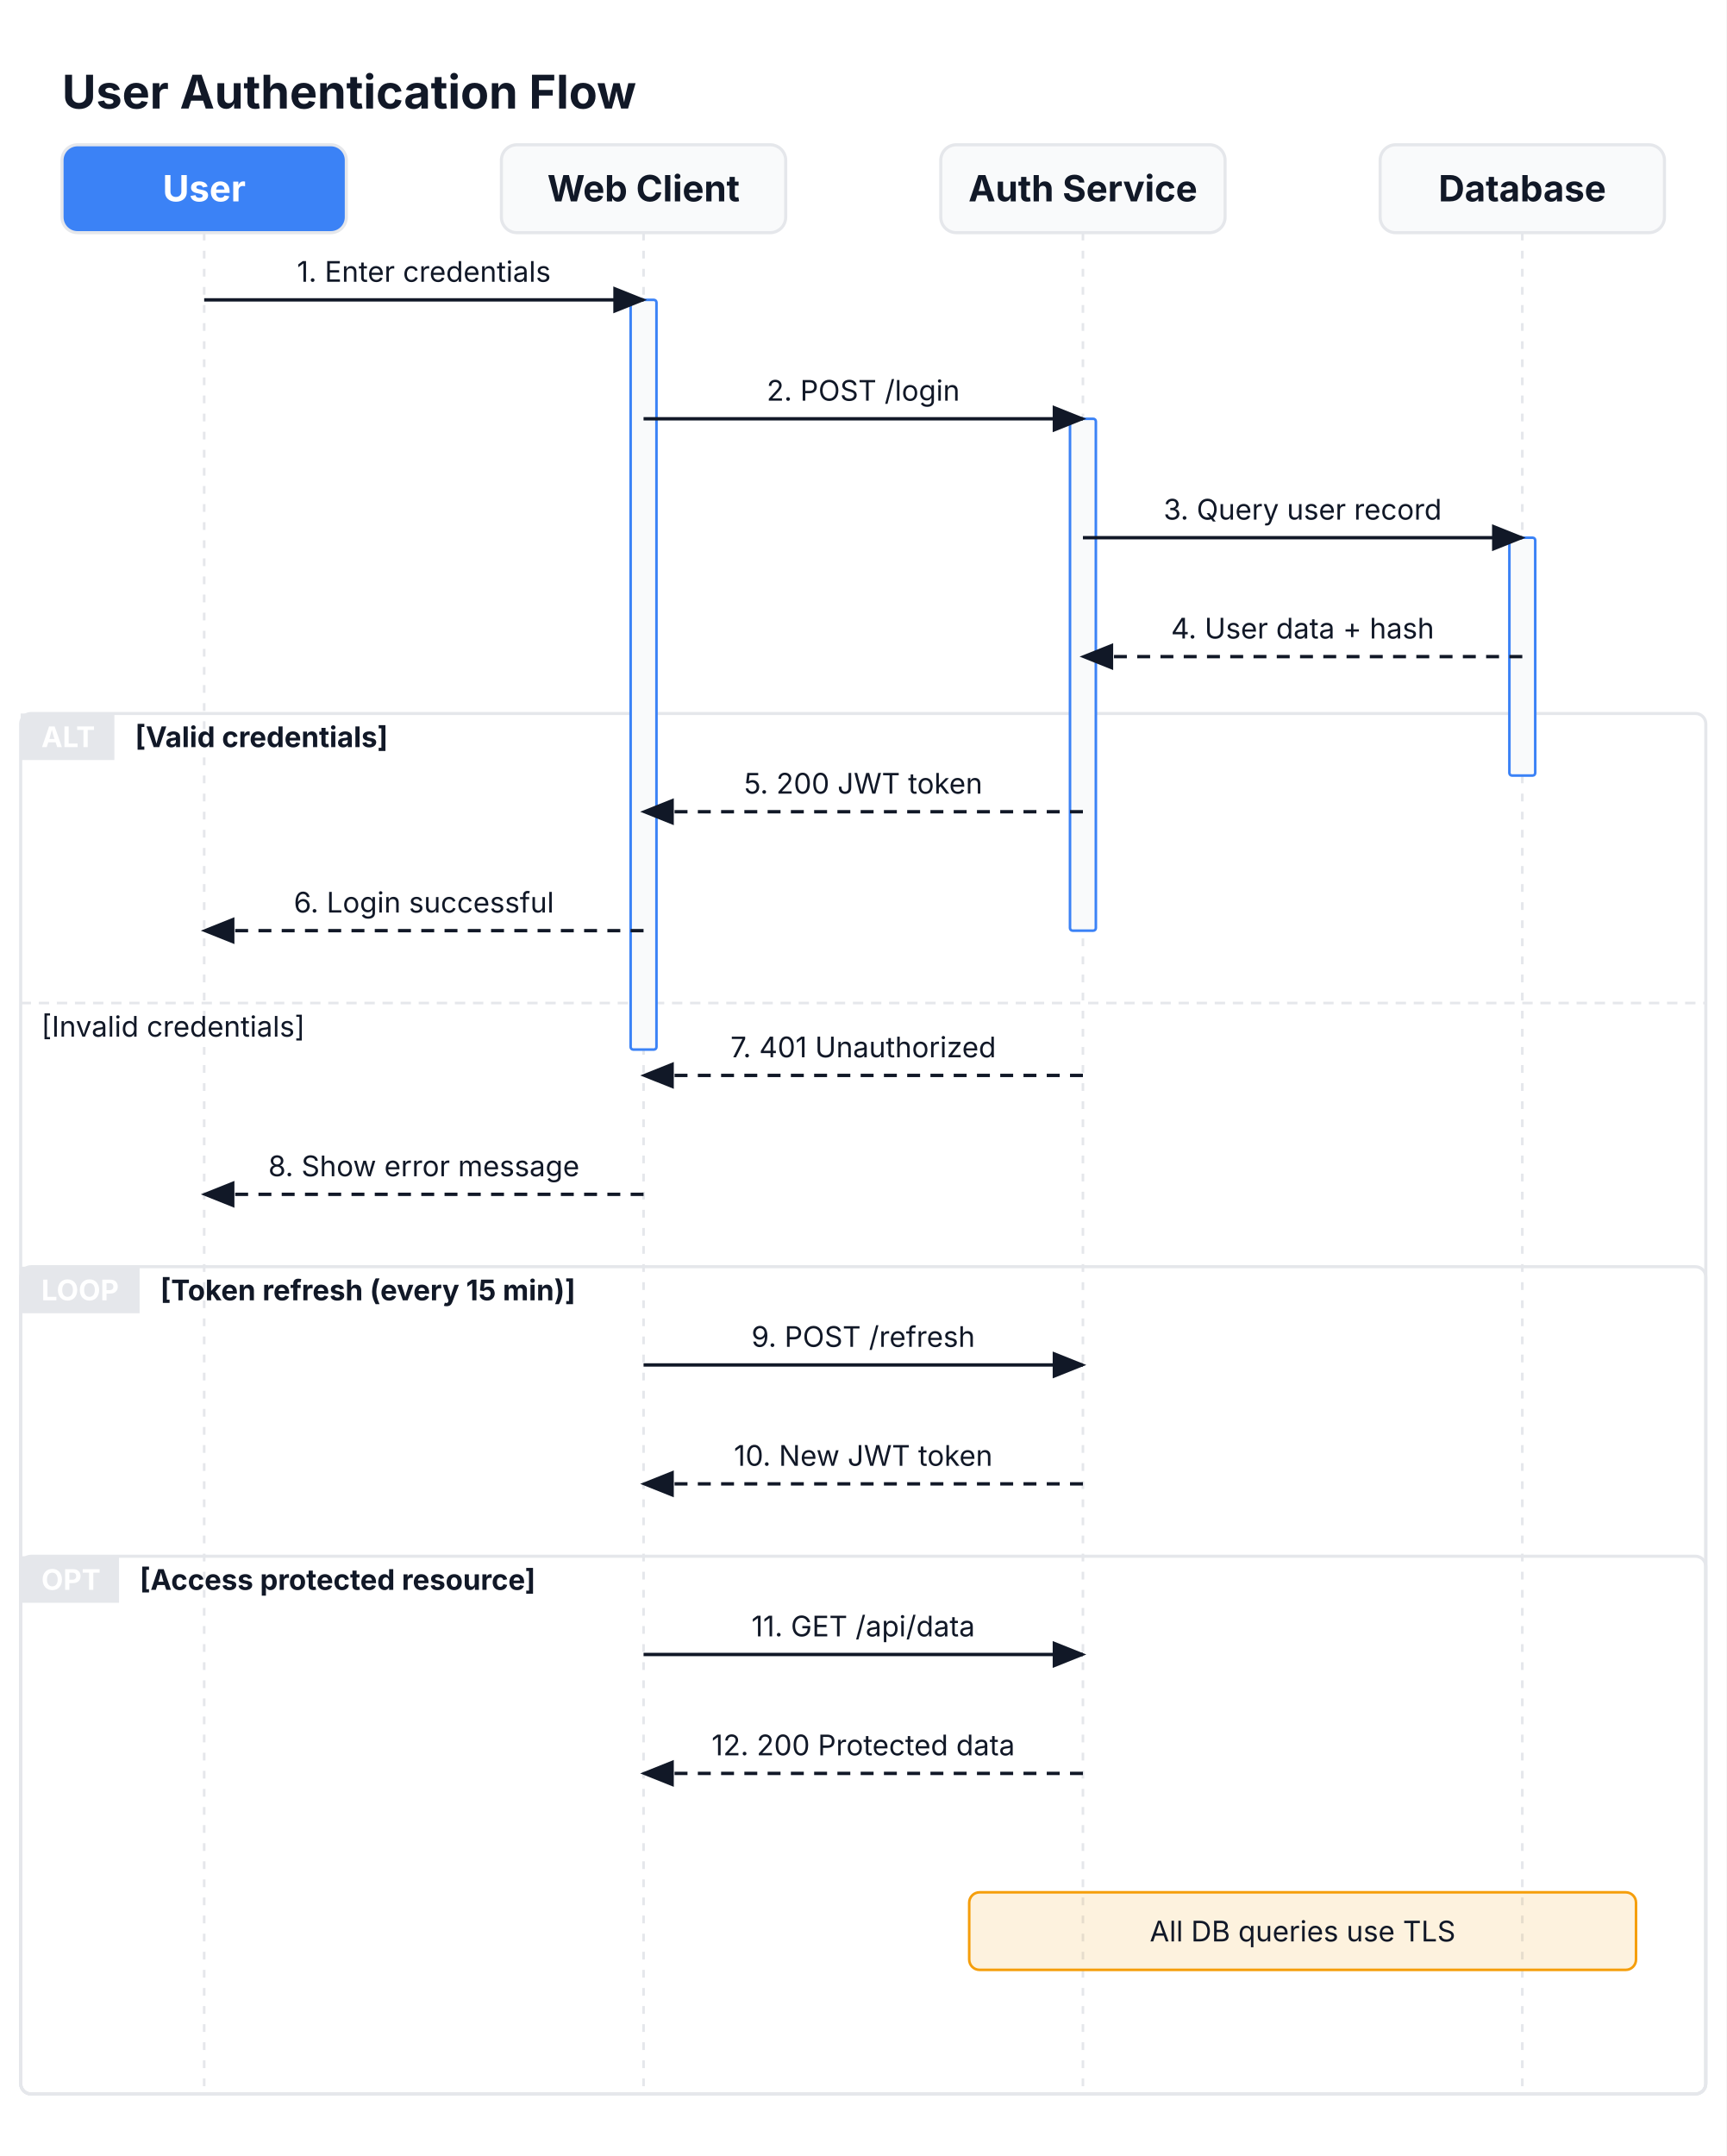
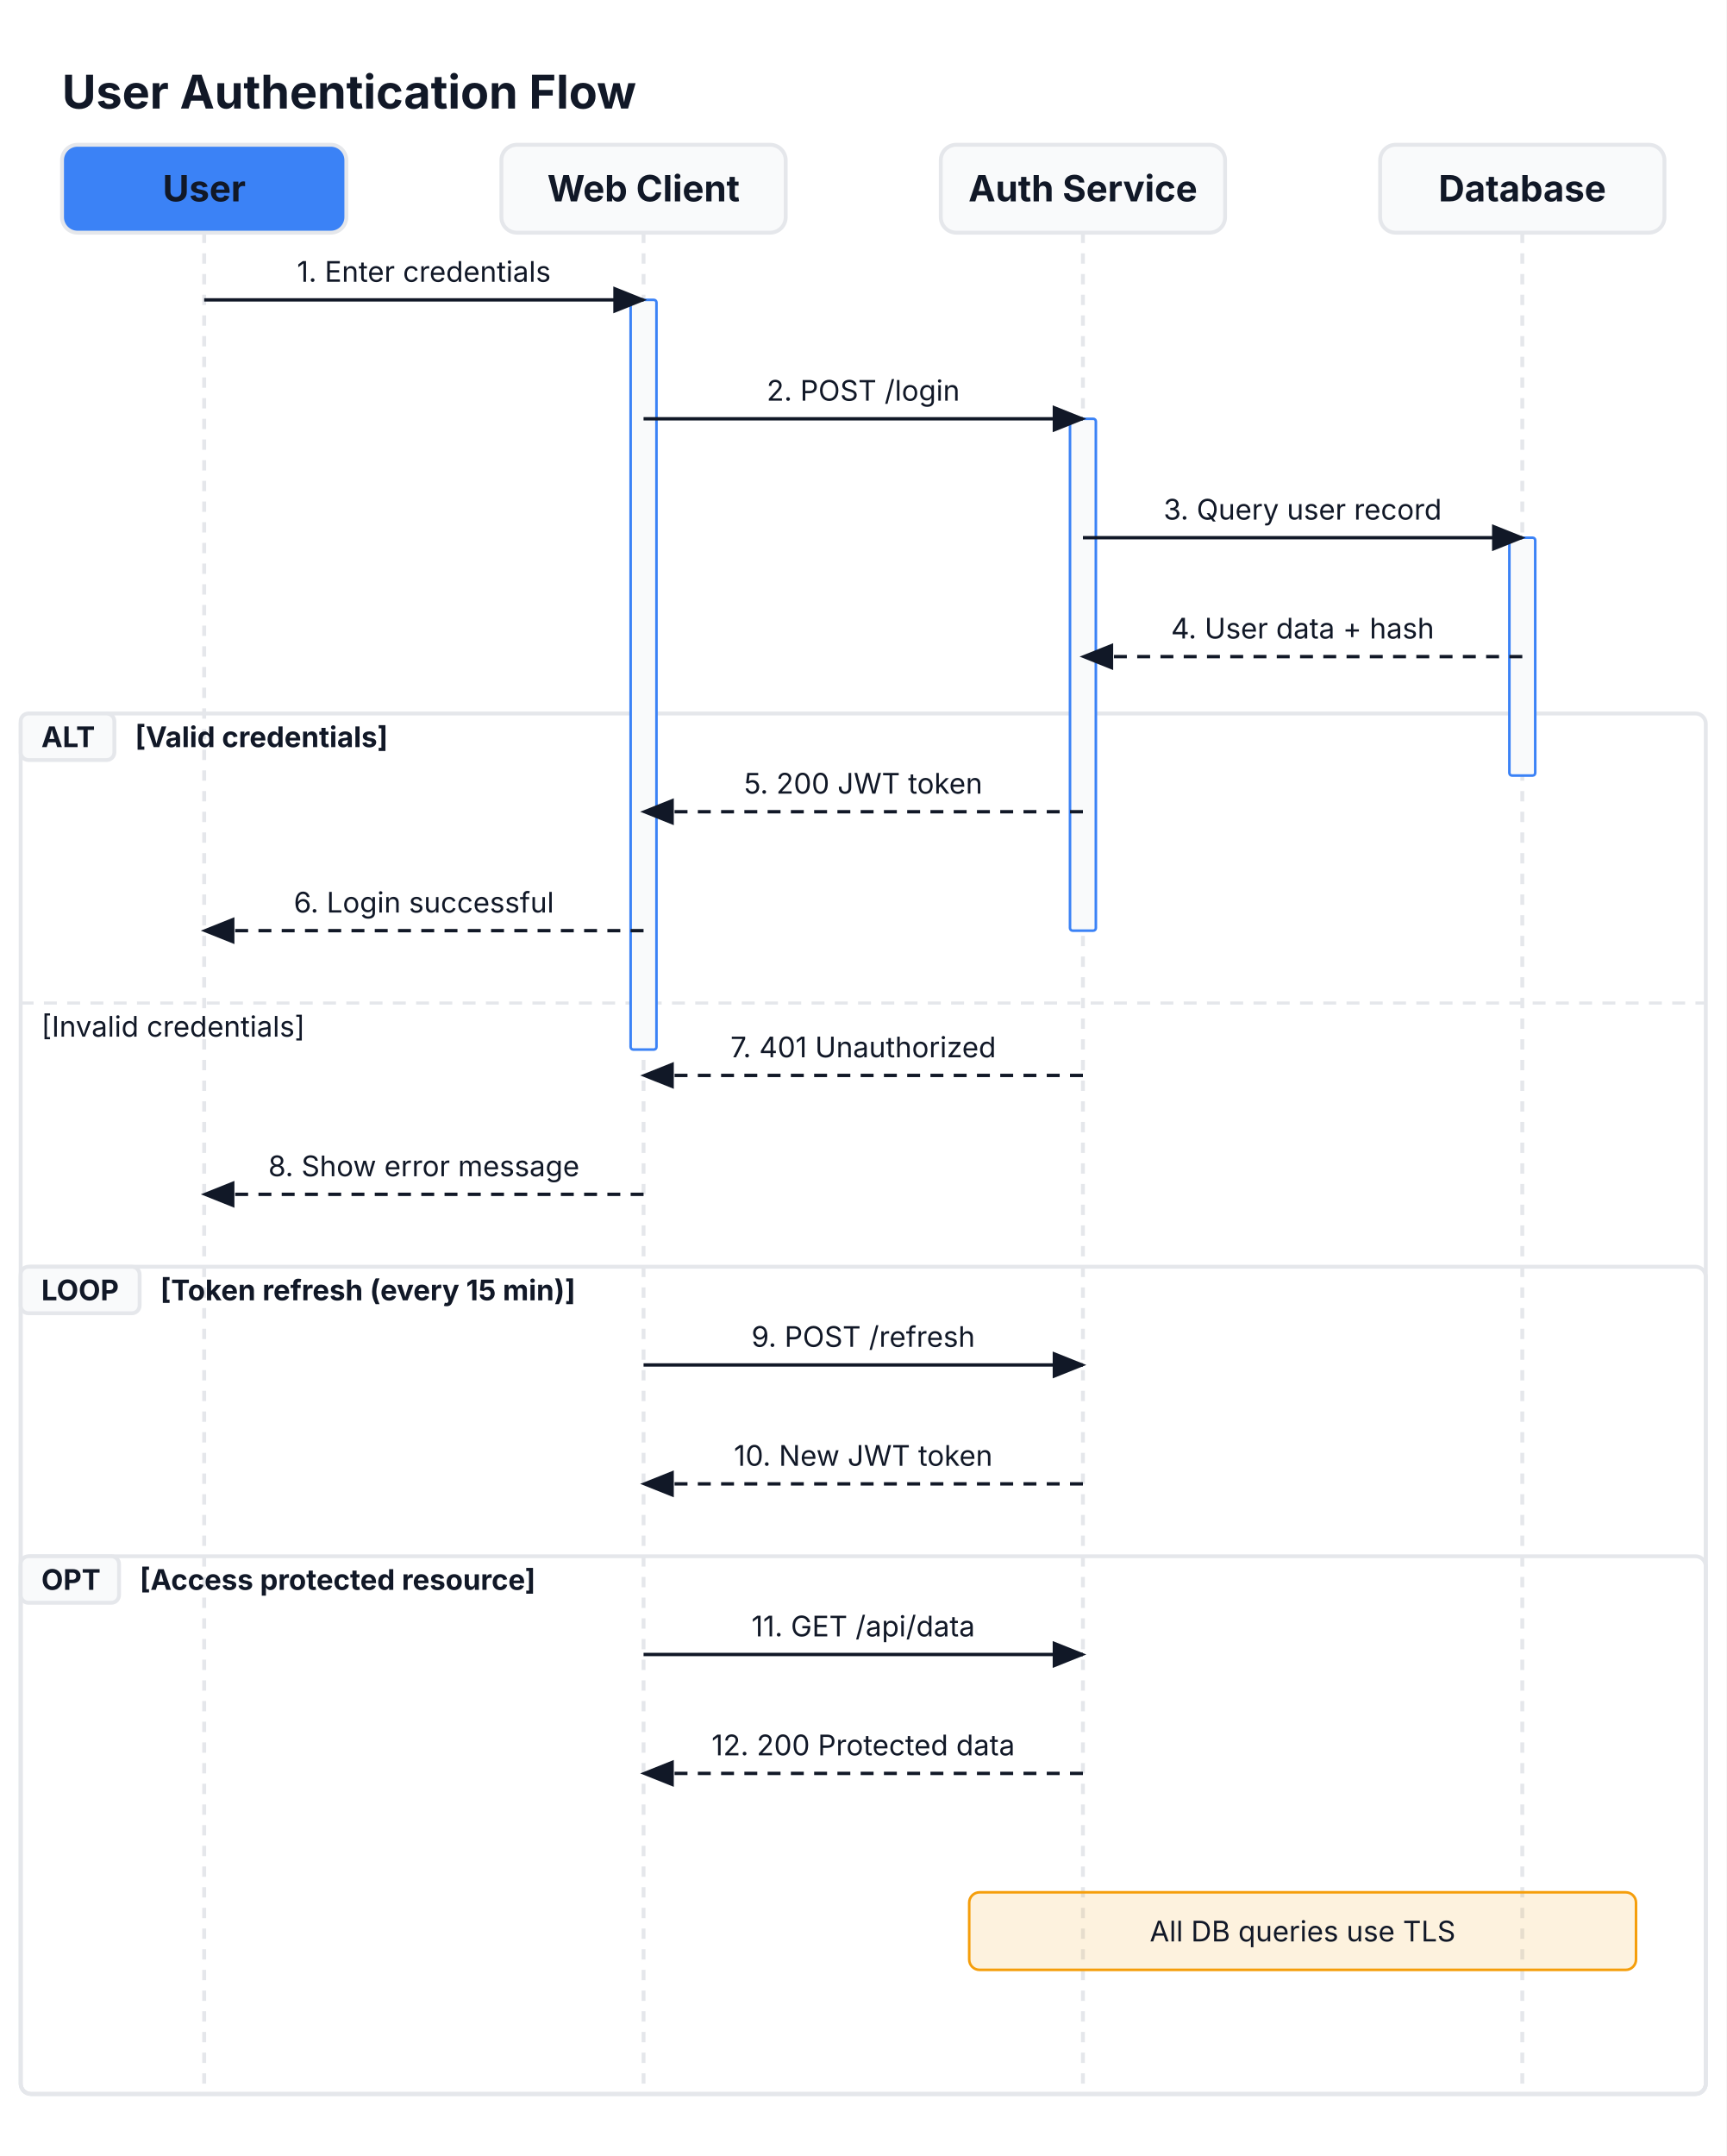
<svg xmlns="http://www.w3.org/2000/svg" viewBox="0 0 668 834" width="668" height="834">
  <defs>
    <marker id="seq-arrow" markerWidth="10" markerHeight="8" refX="9" refY="4" orient="auto">
      <polygon points="0 0, 10 4, 0 8" fill="#111827" />
    </marker>
    <marker id="seq-open" markerWidth="11" markerHeight="9" refX="9" refY="4.5" orient="auto">
      <polyline points="0 0, 10 4.5, 0 9" fill="none" stroke="#111827" stroke-width="1.3" />
    </marker>
  </defs>
-   <rect width="100%" height="100%" fill="#FFFFFF" />
-   <path d="M 79 90 L 79 810" stroke="#E5E7EB" stroke-width="1" fill="none" stroke-dasharray="3 4" />
-   <path d="M 249 90 L 249 810" stroke="#E5E7EB" stroke-width="1" fill="none" stroke-dasharray="3 4" />
-   <path d="M 419 90 L 419 810" stroke="#E5E7EB" stroke-width="1" fill="none" stroke-dasharray="3 4" />
-   <path d="M 589 90 L 589 810" stroke="#E5E7EB" stroke-width="1" fill="none" stroke-dasharray="3 4" />
-   <rect x="8" y="276" width="652" height="534" fill="none" stroke="#E5E7EB" stroke-width="1.2" rx="4" />
-   <rect x="8" y="276" width="36.25" height="18" fill="#E5E7EB" stroke="#E5E7EB" stroke-width="0" />
-   <text x="16" y="289" font-size="11" font-family="Inter, system-ui, -apple-system, sans-serif" fill="#FFFFFF" font-weight="bold">ALT</text>
+   <rect x="0" y="0" width="668" height="834" fill="#FFFFFF" />
+   <path d="M 79 90 L 79 810" stroke="#E5E7EB" stroke-width="1.5" fill="none" stroke-dasharray="4 4" />
+   <path d="M 249 90 L 249 810" stroke="#E5E7EB" stroke-width="1.5" fill="none" stroke-dasharray="4 4" />
+   <path d="M 419 90 L 419 810" stroke="#E5E7EB" stroke-width="1.5" fill="none" stroke-dasharray="4 4" />
+   <path d="M 589 90 L 589 810" stroke="#E5E7EB" stroke-width="1.5" fill="none" stroke-dasharray="4 4" />
+   <rect x="8" y="276" width="652" height="534" fill="none" stroke="#E5E7EB" stroke-width="1.5" rx="4" />
+   <rect x="8" y="276" width="36.25" height="18" fill="#F9FAFB" stroke="#E5E7EB" stroke-width="1.5" rx="3" />
+   <text x="16" y="289" font-size="11" font-family="Inter, system-ui, -apple-system, sans-serif" fill="#111827" font-weight="bold">ALT</text>
  <text x="52.25" y="289" font-size="11" font-family="Inter, system-ui, -apple-system, sans-serif" fill="#111827" font-weight="bold">[Valid credentials]</text>
-   <path d="M 8 388 L 660 388" stroke="#E5E7EB" stroke-width="1" fill="none" stroke-dasharray="4 3" />
+   <path d="M 8 388 L 660 388" stroke="#E5E7EB" stroke-width="1.2" fill="none" stroke-dasharray="5 4" />
  <text x="16" y="401" font-size="11" font-family="Inter, system-ui, -apple-system, sans-serif" fill="#111827">[Invalid credentials]</text>
-   <rect x="8" y="490" width="652" height="320" fill="none" stroke="#E5E7EB" stroke-width="1.2" rx="4" />
-   <rect x="8" y="490" width="46.02" height="18" fill="#E5E7EB" stroke="#E5E7EB" stroke-width="0" />
-   <text x="16" y="503" font-size="11" font-family="Inter, system-ui, -apple-system, sans-serif" fill="#FFFFFF" font-weight="bold">LOOP</text>
+   <rect x="8" y="490" width="652" height="320" fill="none" stroke="#E5E7EB" stroke-width="1.5" rx="4" />
+   <rect x="8" y="490" width="46.02" height="18" fill="#F9FAFB" stroke="#E5E7EB" stroke-width="1.5" rx="3" />
+   <text x="16" y="503" font-size="11" font-family="Inter, system-ui, -apple-system, sans-serif" fill="#111827" font-weight="bold">LOOP</text>
  <text x="62.02" y="503" font-size="11" font-family="Inter, system-ui, -apple-system, sans-serif" fill="#111827" font-weight="bold">[Token refresh (every 15 min)]</text>
-   <rect x="8" y="602" width="652" height="208" fill="none" stroke="#E5E7EB" stroke-width="1.2" rx="4" />
-   <rect x="8" y="602" width="38.06" height="18" fill="#E5E7EB" stroke="#E5E7EB" stroke-width="0" />
-   <text x="16" y="615" font-size="11" font-family="Inter, system-ui, -apple-system, sans-serif" fill="#FFFFFF" font-weight="bold">OPT</text>
+   <rect x="8" y="602" width="652" height="208" fill="none" stroke="#E5E7EB" stroke-width="1.5" rx="4" />
+   <rect x="8" y="602" width="38.06" height="18" fill="#F9FAFB" stroke="#E5E7EB" stroke-width="1.5" rx="3" />
+   <text x="16" y="615" font-size="11" font-family="Inter, system-ui, -apple-system, sans-serif" fill="#111827" font-weight="bold">OPT</text>
  <text x="54.06" y="615" font-size="11" font-family="Inter, system-ui, -apple-system, sans-serif" fill="#111827" font-weight="bold">[Access protected resource]</text>
  <rect x="584" y="208" width="10" height="92" fill="#F9FAFB" stroke="#3B82F6" stroke-width="1" rx="1" />
  <rect x="414" y="162" width="10" height="198" fill="#F9FAFB" stroke="#3B82F6" stroke-width="1" rx="1" />
  <rect x="244" y="116" width="10" height="290" fill="#F9FAFB" stroke="#3B82F6" stroke-width="1" rx="1" />
  <text x="24" y="42" font-size="18" font-family="Inter, system-ui, -apple-system, sans-serif" fill="#111827" font-weight="bold">User Authentication Flow</text>
  <text x="164" y="109" font-size="11" font-family="Inter, system-ui, -apple-system, sans-serif" fill="#111827" text-anchor="middle">1. Enter credentials</text>
  <path d="M 79 116 L 249 116" stroke="#111827" stroke-width="1.3" fill="none" marker-end="url(#seq-arrow)" />
  <text x="334" y="155" font-size="11" font-family="Inter, system-ui, -apple-system, sans-serif" fill="#111827" text-anchor="middle">2. POST /login</text>
  <path d="M 249 162 L 419 162" stroke="#111827" stroke-width="1.3" fill="none" marker-end="url(#seq-arrow)" />
  <text x="504" y="201" font-size="11" font-family="Inter, system-ui, -apple-system, sans-serif" fill="#111827" text-anchor="middle">3. Query user record</text>
  <path d="M 419 208 L 589 208" stroke="#111827" stroke-width="1.3" fill="none" marker-end="url(#seq-arrow)" />
  <text x="504" y="247" font-size="11" font-family="Inter, system-ui, -apple-system, sans-serif" fill="#111827" text-anchor="middle">4. User data + hash</text>
  <path d="M 589 254 L 419 254" stroke="#111827" stroke-width="1.3" fill="none" stroke-dasharray="5 4" marker-end="url(#seq-arrow)" />
  <text x="334" y="307" font-size="11" font-family="Inter, system-ui, -apple-system, sans-serif" fill="#111827" text-anchor="middle">5. 200 JWT token</text>
  <path d="M 419 314 L 249 314" stroke="#111827" stroke-width="1.3" fill="none" stroke-dasharray="5 4" marker-end="url(#seq-arrow)" />
  <text x="164" y="353" font-size="11" font-family="Inter, system-ui, -apple-system, sans-serif" fill="#111827" text-anchor="middle">6. Login successful</text>
  <path d="M 249 360 L 79 360" stroke="#111827" stroke-width="1.3" fill="none" stroke-dasharray="5 4" marker-end="url(#seq-arrow)" />
  <text x="334" y="409" font-size="11" font-family="Inter, system-ui, -apple-system, sans-serif" fill="#111827" text-anchor="middle">7. 401 Unauthorized</text>
  <path d="M 419 416 L 249 416" stroke="#111827" stroke-width="1.3" fill="none" stroke-dasharray="5 4" marker-end="url(#seq-arrow)" />
  <text x="164" y="455" font-size="11" font-family="Inter, system-ui, -apple-system, sans-serif" fill="#111827" text-anchor="middle">8. Show error message</text>
  <path d="M 249 462 L 79 462" stroke="#111827" stroke-width="1.3" fill="none" stroke-dasharray="5 4" marker-end="url(#seq-arrow)" />
  <text x="334" y="521" font-size="11" font-family="Inter, system-ui, -apple-system, sans-serif" fill="#111827" text-anchor="middle">9. POST /refresh</text>
  <path d="M 249 528 L 419 528" stroke="#111827" stroke-width="1.3" fill="none" marker-end="url(#seq-arrow)" />
  <text x="334" y="567" font-size="11" font-family="Inter, system-ui, -apple-system, sans-serif" fill="#111827" text-anchor="middle">10. New JWT token</text>
  <path d="M 419 574 L 249 574" stroke="#111827" stroke-width="1.3" fill="none" stroke-dasharray="5 4" marker-end="url(#seq-arrow)" />
  <text x="334" y="633" font-size="11" font-family="Inter, system-ui, -apple-system, sans-serif" fill="#111827" text-anchor="middle">11. GET /api/data</text>
  <path d="M 249 640 L 419 640" stroke="#111827" stroke-width="1.3" fill="none" marker-end="url(#seq-arrow)" />
  <text x="334" y="679" font-size="11" font-family="Inter, system-ui, -apple-system, sans-serif" fill="#111827" text-anchor="middle">12. 200 Protected data</text>
  <path d="M 419 686 L 249 686" stroke="#111827" stroke-width="1.3" fill="none" stroke-dasharray="5 4" marker-end="url(#seq-arrow)" />
  <rect x="375" y="732" width="258" height="30" fill="#F59E0B22" stroke="#F59E0B" stroke-width="1" rx="4" />
  <text x="504" y="751" font-size="11" font-family="Inter, system-ui, -apple-system, sans-serif" fill="#111827" text-anchor="middle">All DB queries use TLS</text>
-   <rect x="24" y="56" width="110" height="34" fill="#3B82F6" stroke="#E5E7EB" stroke-width="1.2" rx="6" />
-   <text x="79" y="77.9" font-size="14" font-family="Inter, system-ui, -apple-system, sans-serif" fill="#FFFFFF" text-anchor="middle" font-weight="bold">User</text>
-   <rect x="194" y="56" width="110" height="34" fill="#F9FAFB" stroke="#E5E7EB" stroke-width="1.2" rx="6" />
+   <rect x="24" y="56" width="110" height="34" fill="#3B82F6" stroke="#E5E7EB" stroke-width="1.5" rx="6" />
+   <text x="79" y="77.9" font-size="14" font-family="Inter, system-ui, -apple-system, sans-serif" fill="#111827" text-anchor="middle" font-weight="bold">User</text>
+   <rect x="194" y="56" width="110" height="34" fill="#F9FAFB" stroke="#E5E7EB" stroke-width="1.5" rx="6" />
  <text x="249" y="77.9" font-size="14" font-family="Inter, system-ui, -apple-system, sans-serif" fill="#111827" text-anchor="middle" font-weight="bold">Web Client</text>
-   <rect x="364" y="56" width="110" height="34" fill="#F9FAFB" stroke="#E5E7EB" stroke-width="1.2" rx="6" />
+   <rect x="364" y="56" width="110" height="34" fill="#F9FAFB" stroke="#E5E7EB" stroke-width="1.5" rx="6" />
  <text x="419" y="77.9" font-size="14" font-family="Inter, system-ui, -apple-system, sans-serif" fill="#111827" text-anchor="middle" font-weight="bold">Auth Service</text>
-   <rect x="534" y="56" width="110" height="34" fill="#F9FAFB" stroke="#E5E7EB" stroke-width="1.2" rx="6" />
+   <rect x="534" y="56" width="110" height="34" fill="#F9FAFB" stroke="#E5E7EB" stroke-width="1.5" rx="6" />
  <text x="589" y="77.9" font-size="14" font-family="Inter, system-ui, -apple-system, sans-serif" fill="#111827" text-anchor="middle" font-weight="bold">Database</text>
</svg>
